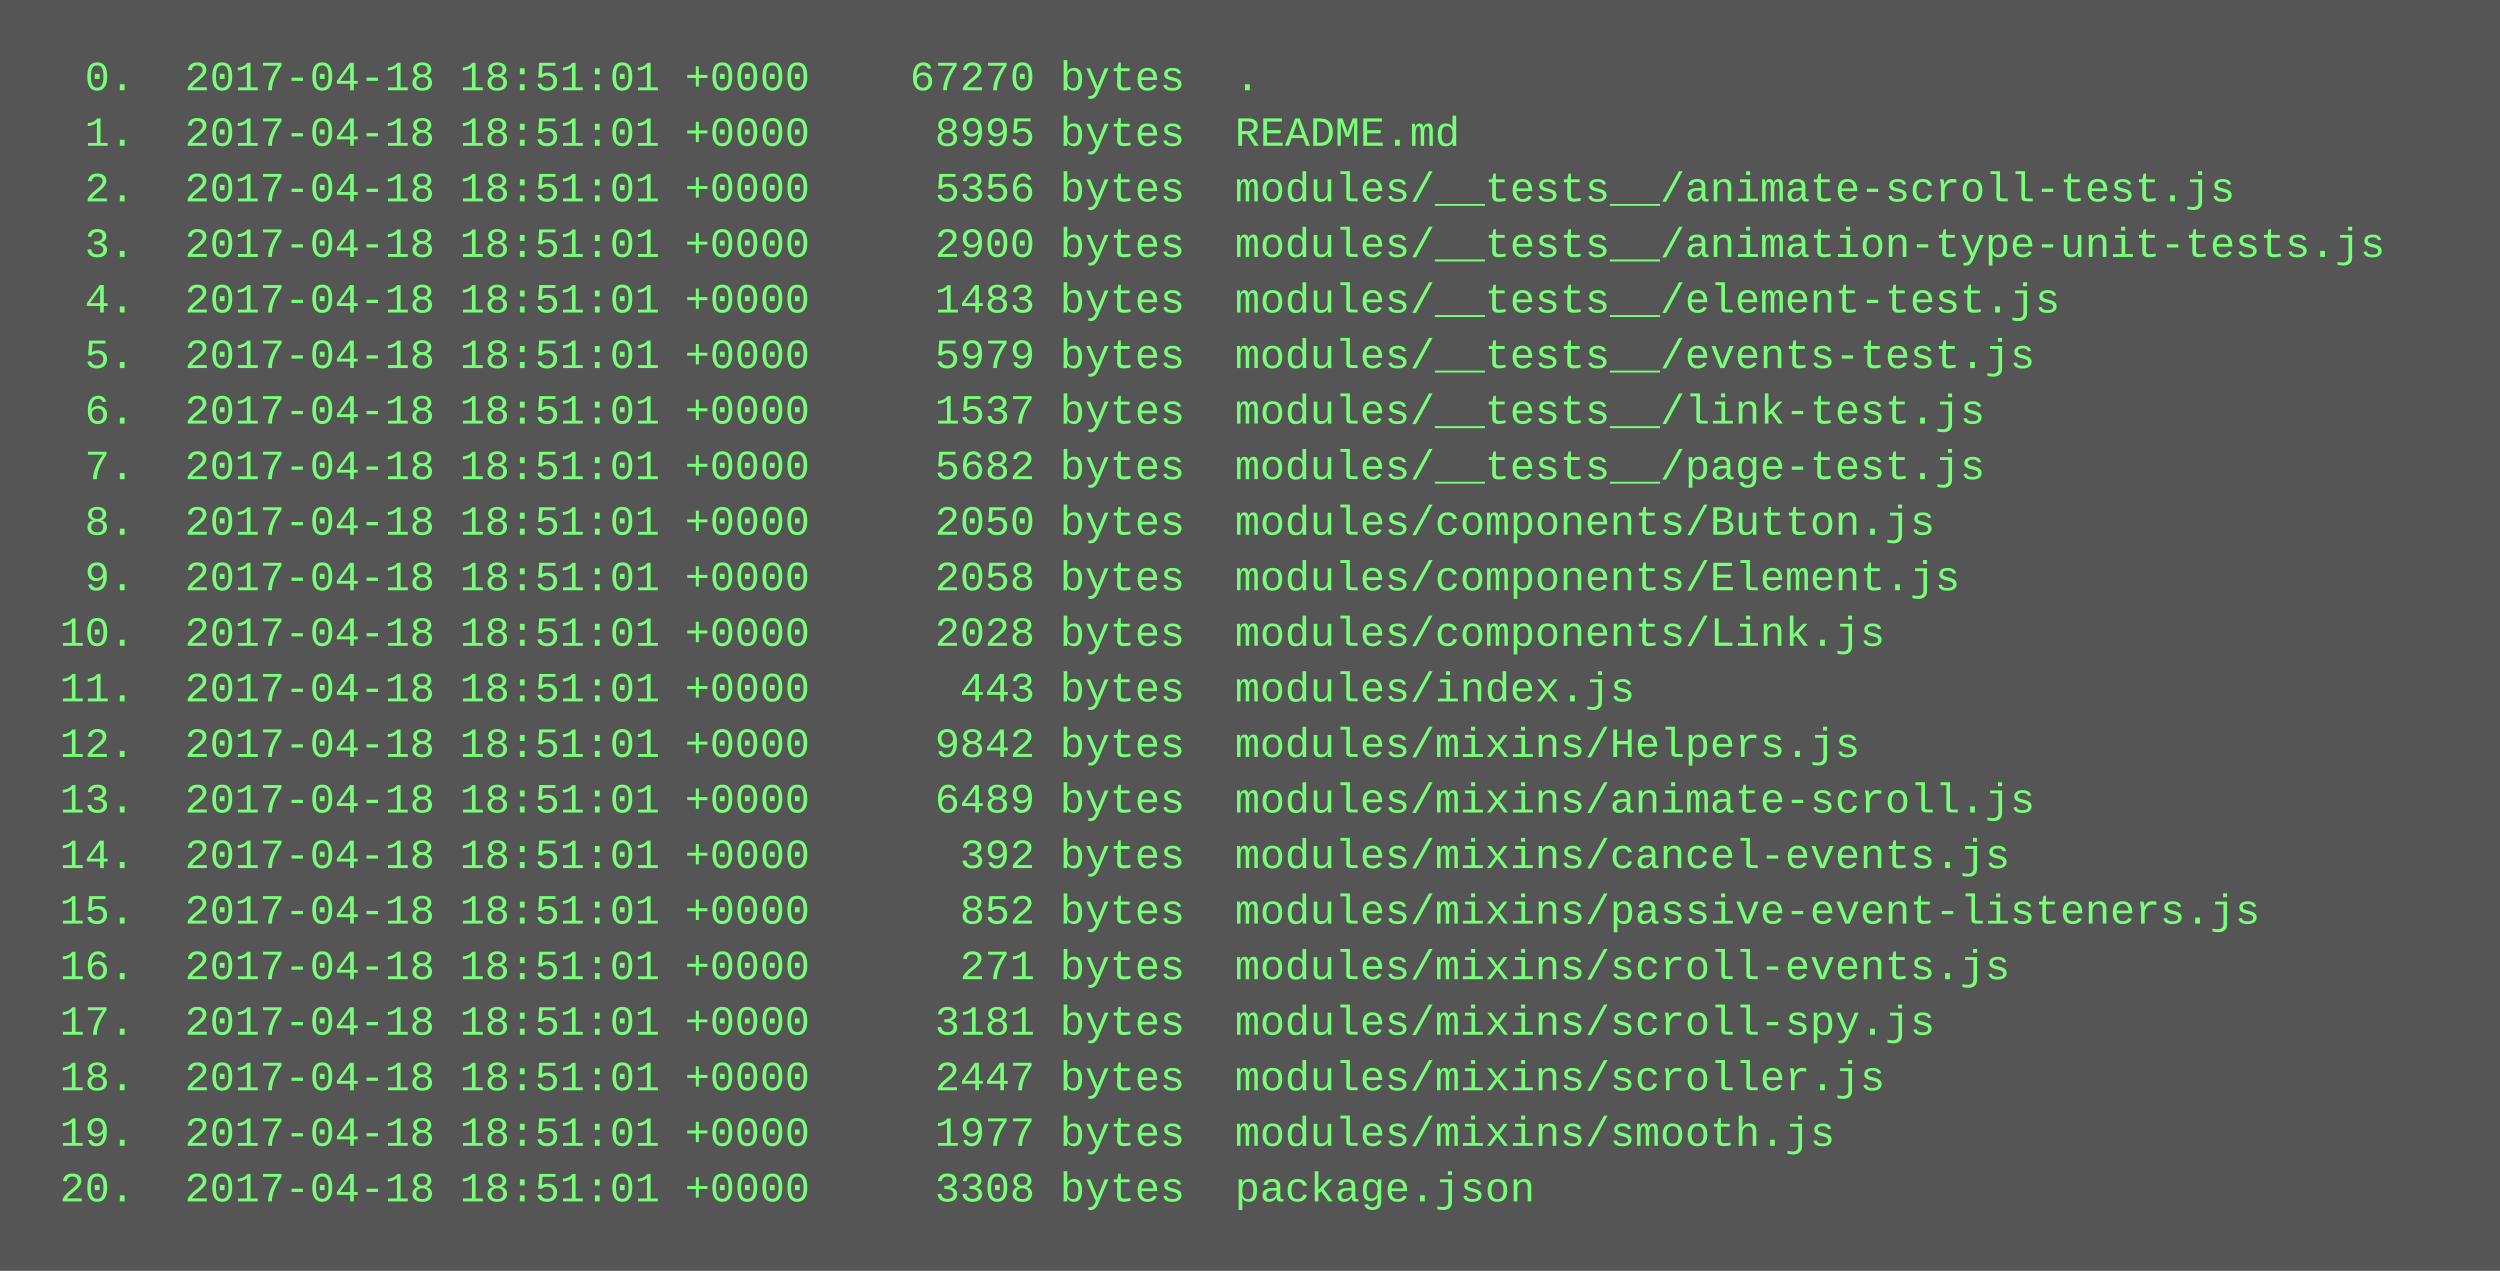
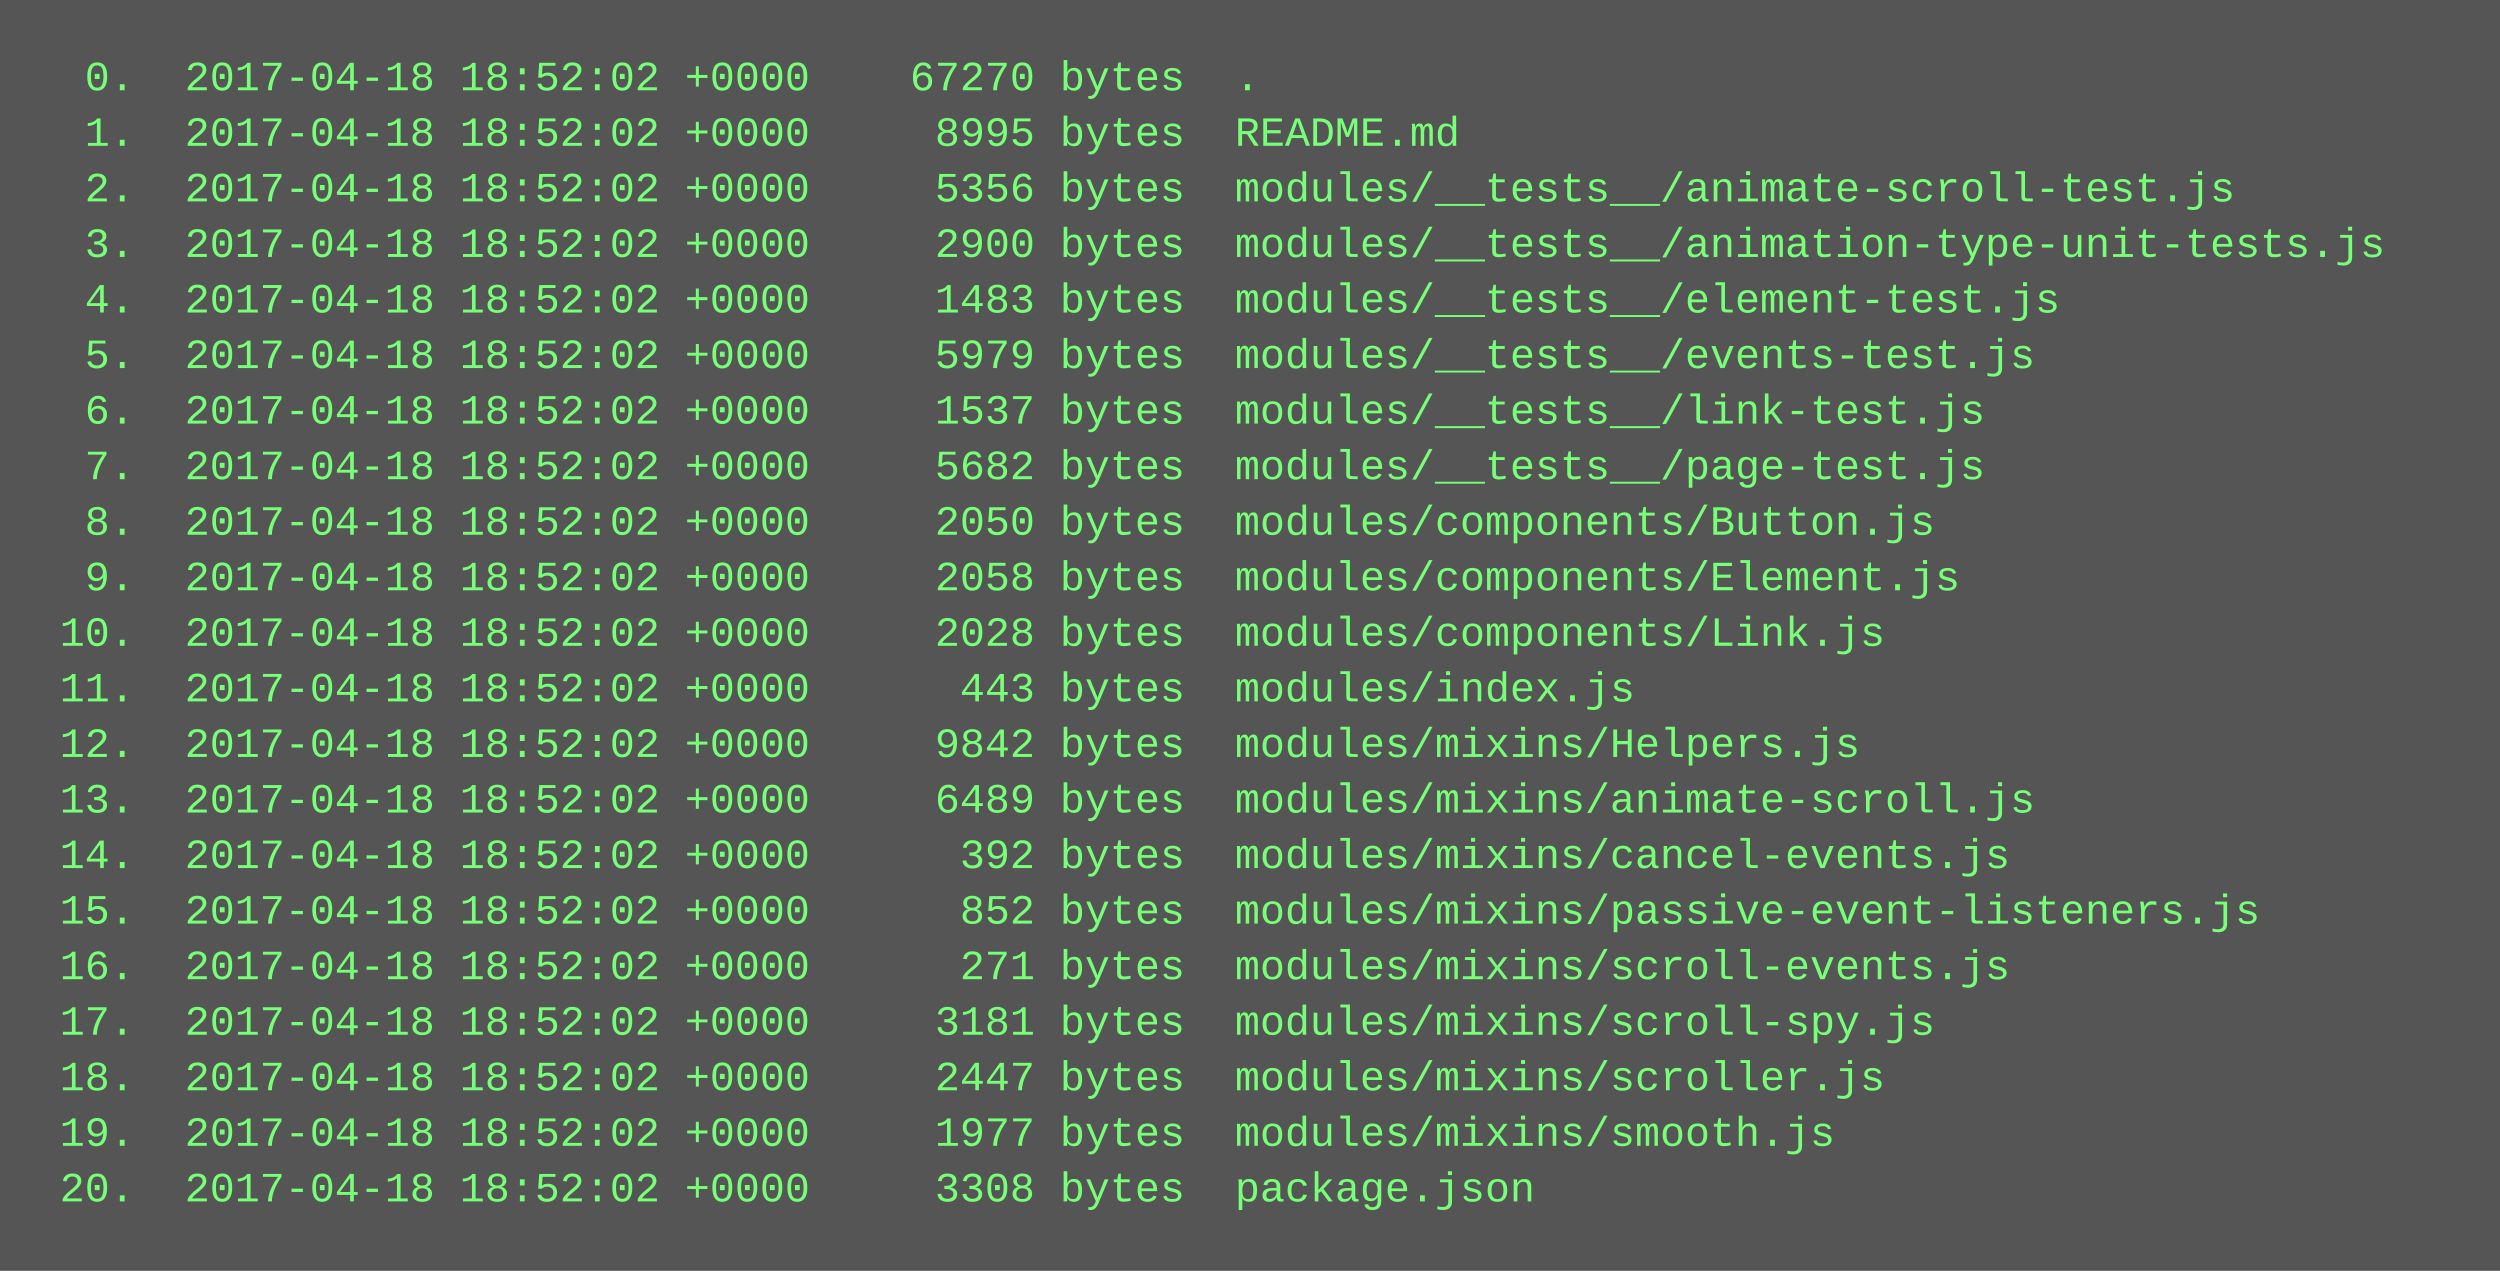
<svg xmlns="http://www.w3.org/2000/svg" height="366" width="720">
  <rect height="366" fill="#555" width="720" />
  <text fill="#7f7" font-family="Courier New" font-size="12" xml:space="preserve">
-     <tspan x="10" y="26">  0.  2017-04-18 18:51:01 +0000    67270 bytes  .</tspan>
-     <tspan x="10" y="42">  1.  2017-04-18 18:51:01 +0000     8995 bytes  README.md</tspan>
-     <tspan x="10" y="58">  2.  2017-04-18 18:51:01 +0000     5356 bytes  modules/__tests__/animate-scroll-test.js</tspan>
-     <tspan x="10" y="74">  3.  2017-04-18 18:51:01 +0000     2900 bytes  modules/__tests__/animation-type-unit-tests.js</tspan>
-     <tspan x="10" y="90">  4.  2017-04-18 18:51:01 +0000     1483 bytes  modules/__tests__/element-test.js</tspan>
-     <tspan x="10" y="106">  5.  2017-04-18 18:51:01 +0000     5979 bytes  modules/__tests__/events-test.js</tspan>
-     <tspan x="10" y="122">  6.  2017-04-18 18:51:01 +0000     1537 bytes  modules/__tests__/link-test.js</tspan>
-     <tspan x="10" y="138">  7.  2017-04-18 18:51:01 +0000     5682 bytes  modules/__tests__/page-test.js</tspan>
-     <tspan x="10" y="154">  8.  2017-04-18 18:51:01 +0000     2050 bytes  modules/components/Button.js</tspan>
-     <tspan x="10" y="170">  9.  2017-04-18 18:51:01 +0000     2058 bytes  modules/components/Element.js</tspan>
-     <tspan x="10" y="186"> 10.  2017-04-18 18:51:01 +0000     2028 bytes  modules/components/Link.js</tspan>
-     <tspan x="10" y="202"> 11.  2017-04-18 18:51:01 +0000      443 bytes  modules/index.js</tspan>
-     <tspan x="10" y="218"> 12.  2017-04-18 18:51:01 +0000     9842 bytes  modules/mixins/Helpers.js</tspan>
-     <tspan x="10" y="234"> 13.  2017-04-18 18:51:01 +0000     6489 bytes  modules/mixins/animate-scroll.js</tspan>
-     <tspan x="10" y="250"> 14.  2017-04-18 18:51:01 +0000      392 bytes  modules/mixins/cancel-events.js</tspan>
-     <tspan x="10" y="266"> 15.  2017-04-18 18:51:01 +0000      852 bytes  modules/mixins/passive-event-listeners.js</tspan>
-     <tspan x="10" y="282"> 16.  2017-04-18 18:51:01 +0000      271 bytes  modules/mixins/scroll-events.js</tspan>
-     <tspan x="10" y="298"> 17.  2017-04-18 18:51:01 +0000     3181 bytes  modules/mixins/scroll-spy.js</tspan>
-     <tspan x="10" y="314"> 18.  2017-04-18 18:51:01 +0000     2447 bytes  modules/mixins/scroller.js</tspan>
-     <tspan x="10" y="330"> 19.  2017-04-18 18:51:01 +0000     1977 bytes  modules/mixins/smooth.js</tspan>
-     <tspan x="10" y="346"> 20.  2017-04-18 18:51:01 +0000     3308 bytes  package.json</tspan>
+     <tspan x="10" y="26">  0.  2017-04-18 18:52:02 +0000    67270 bytes  .</tspan>
+     <tspan x="10" y="42">  1.  2017-04-18 18:52:02 +0000     8995 bytes  README.md</tspan>
+     <tspan x="10" y="58">  2.  2017-04-18 18:52:02 +0000     5356 bytes  modules/__tests__/animate-scroll-test.js</tspan>
+     <tspan x="10" y="74">  3.  2017-04-18 18:52:02 +0000     2900 bytes  modules/__tests__/animation-type-unit-tests.js</tspan>
+     <tspan x="10" y="90">  4.  2017-04-18 18:52:02 +0000     1483 bytes  modules/__tests__/element-test.js</tspan>
+     <tspan x="10" y="106">  5.  2017-04-18 18:52:02 +0000     5979 bytes  modules/__tests__/events-test.js</tspan>
+     <tspan x="10" y="122">  6.  2017-04-18 18:52:02 +0000     1537 bytes  modules/__tests__/link-test.js</tspan>
+     <tspan x="10" y="138">  7.  2017-04-18 18:52:02 +0000     5682 bytes  modules/__tests__/page-test.js</tspan>
+     <tspan x="10" y="154">  8.  2017-04-18 18:52:02 +0000     2050 bytes  modules/components/Button.js</tspan>
+     <tspan x="10" y="170">  9.  2017-04-18 18:52:02 +0000     2058 bytes  modules/components/Element.js</tspan>
+     <tspan x="10" y="186"> 10.  2017-04-18 18:52:02 +0000     2028 bytes  modules/components/Link.js</tspan>
+     <tspan x="10" y="202"> 11.  2017-04-18 18:52:02 +0000      443 bytes  modules/index.js</tspan>
+     <tspan x="10" y="218"> 12.  2017-04-18 18:52:02 +0000     9842 bytes  modules/mixins/Helpers.js</tspan>
+     <tspan x="10" y="234"> 13.  2017-04-18 18:52:02 +0000     6489 bytes  modules/mixins/animate-scroll.js</tspan>
+     <tspan x="10" y="250"> 14.  2017-04-18 18:52:02 +0000      392 bytes  modules/mixins/cancel-events.js</tspan>
+     <tspan x="10" y="266"> 15.  2017-04-18 18:52:02 +0000      852 bytes  modules/mixins/passive-event-listeners.js</tspan>
+     <tspan x="10" y="282"> 16.  2017-04-18 18:52:02 +0000      271 bytes  modules/mixins/scroll-events.js</tspan>
+     <tspan x="10" y="298"> 17.  2017-04-18 18:52:02 +0000     3181 bytes  modules/mixins/scroll-spy.js</tspan>
+     <tspan x="10" y="314"> 18.  2017-04-18 18:52:02 +0000     2447 bytes  modules/mixins/scroller.js</tspan>
+     <tspan x="10" y="330"> 19.  2017-04-18 18:52:02 +0000     1977 bytes  modules/mixins/smooth.js</tspan>
+     <tspan x="10" y="346"> 20.  2017-04-18 18:52:02 +0000     3308 bytes  package.json</tspan>
  </text>
</svg>
